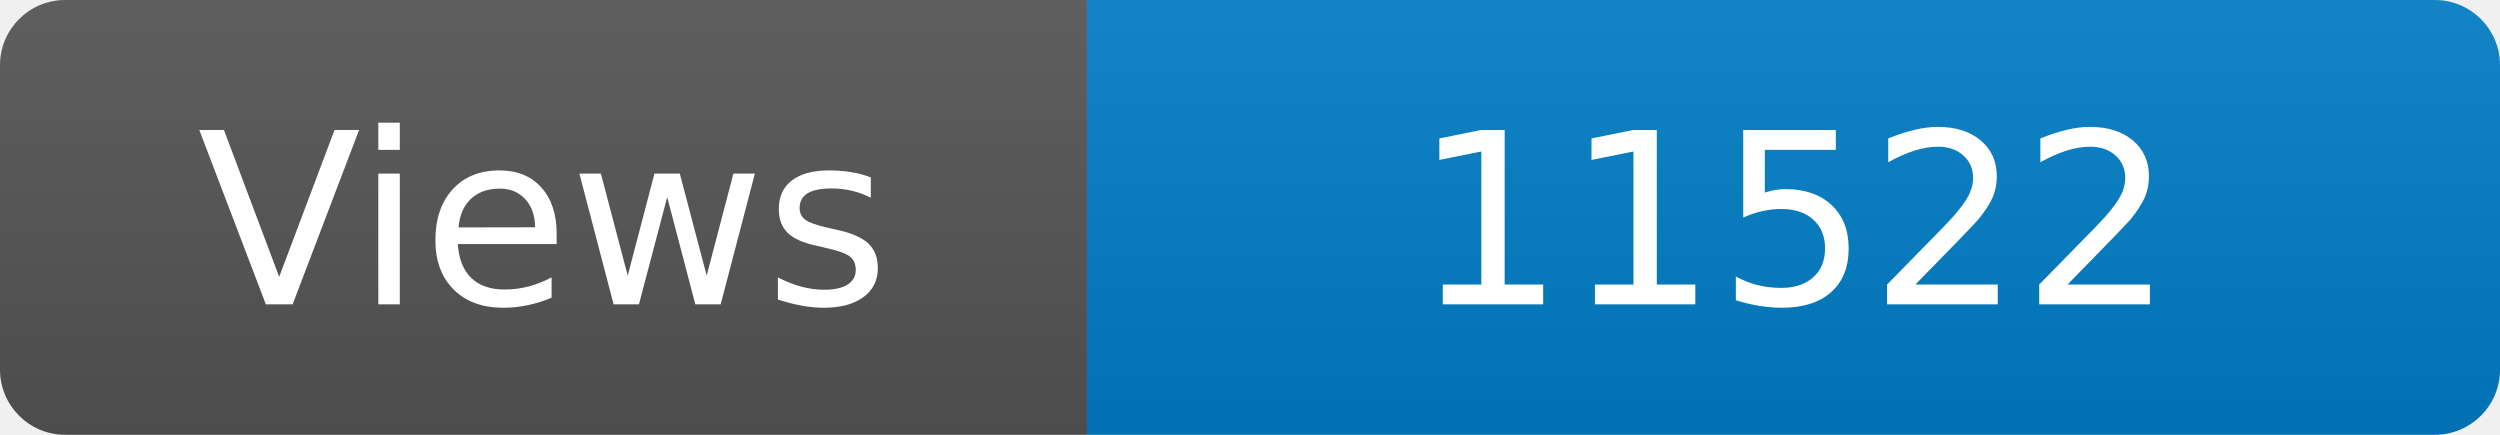
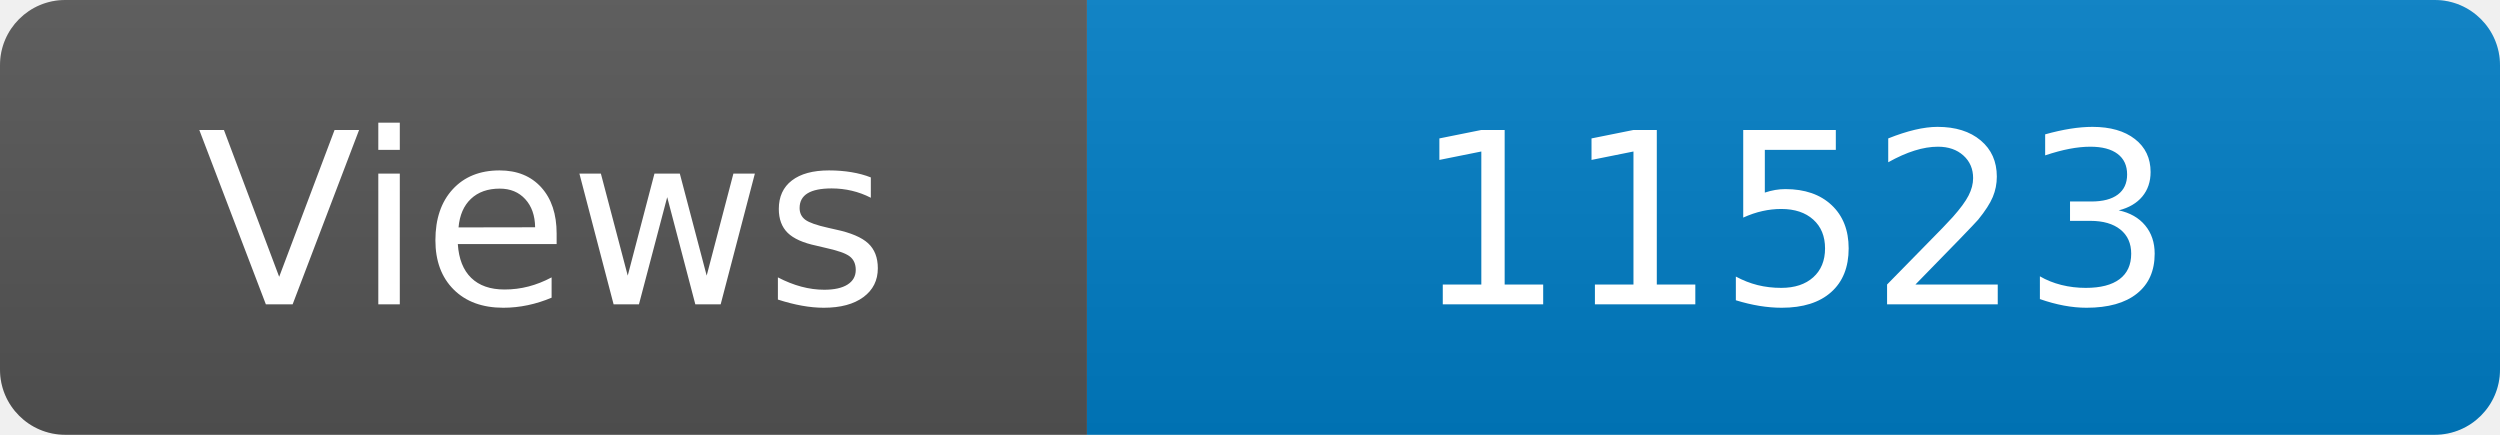
<svg xmlns="http://www.w3.org/2000/svg" width="115" height="20" role="img" aria-label="Maintained?: yes">
  <linearGradient id="s" x2="0" y2="100%">
    <stop offset="0" stop-color="#bbb" stop-opacity=".1" />
    <stop offset="1" stop-opacity=".1" />
  </linearGradient>
  <clipPath id="r">
    <rect width="115" height="20" rx="3" fill="#fff" />
  </clipPath>
  <g clip-path="url(#r)">
    <rect width="50" height="20" fill="#555" />
    <rect x="50" width="160" height="20" fill="#007ec6" />
    <rect width="115" height="20" fill="url(#s)" />
  </g>
  <g fill="#fff" text-anchor="middle" font-family="Verdana,Geneva,DejaVu Sans,sans-serif" font-size="110">
    <text x="250" y="140" transform="scale(.1)" fill="#fff">Views</text>
-     <text x="825" y="140" transform="scale(.1)" fill="#fff">11522</text>
+     <text x="825" y="140" transform="scale(.1)" fill="#fff">11523</text>
  </g>
</svg>
